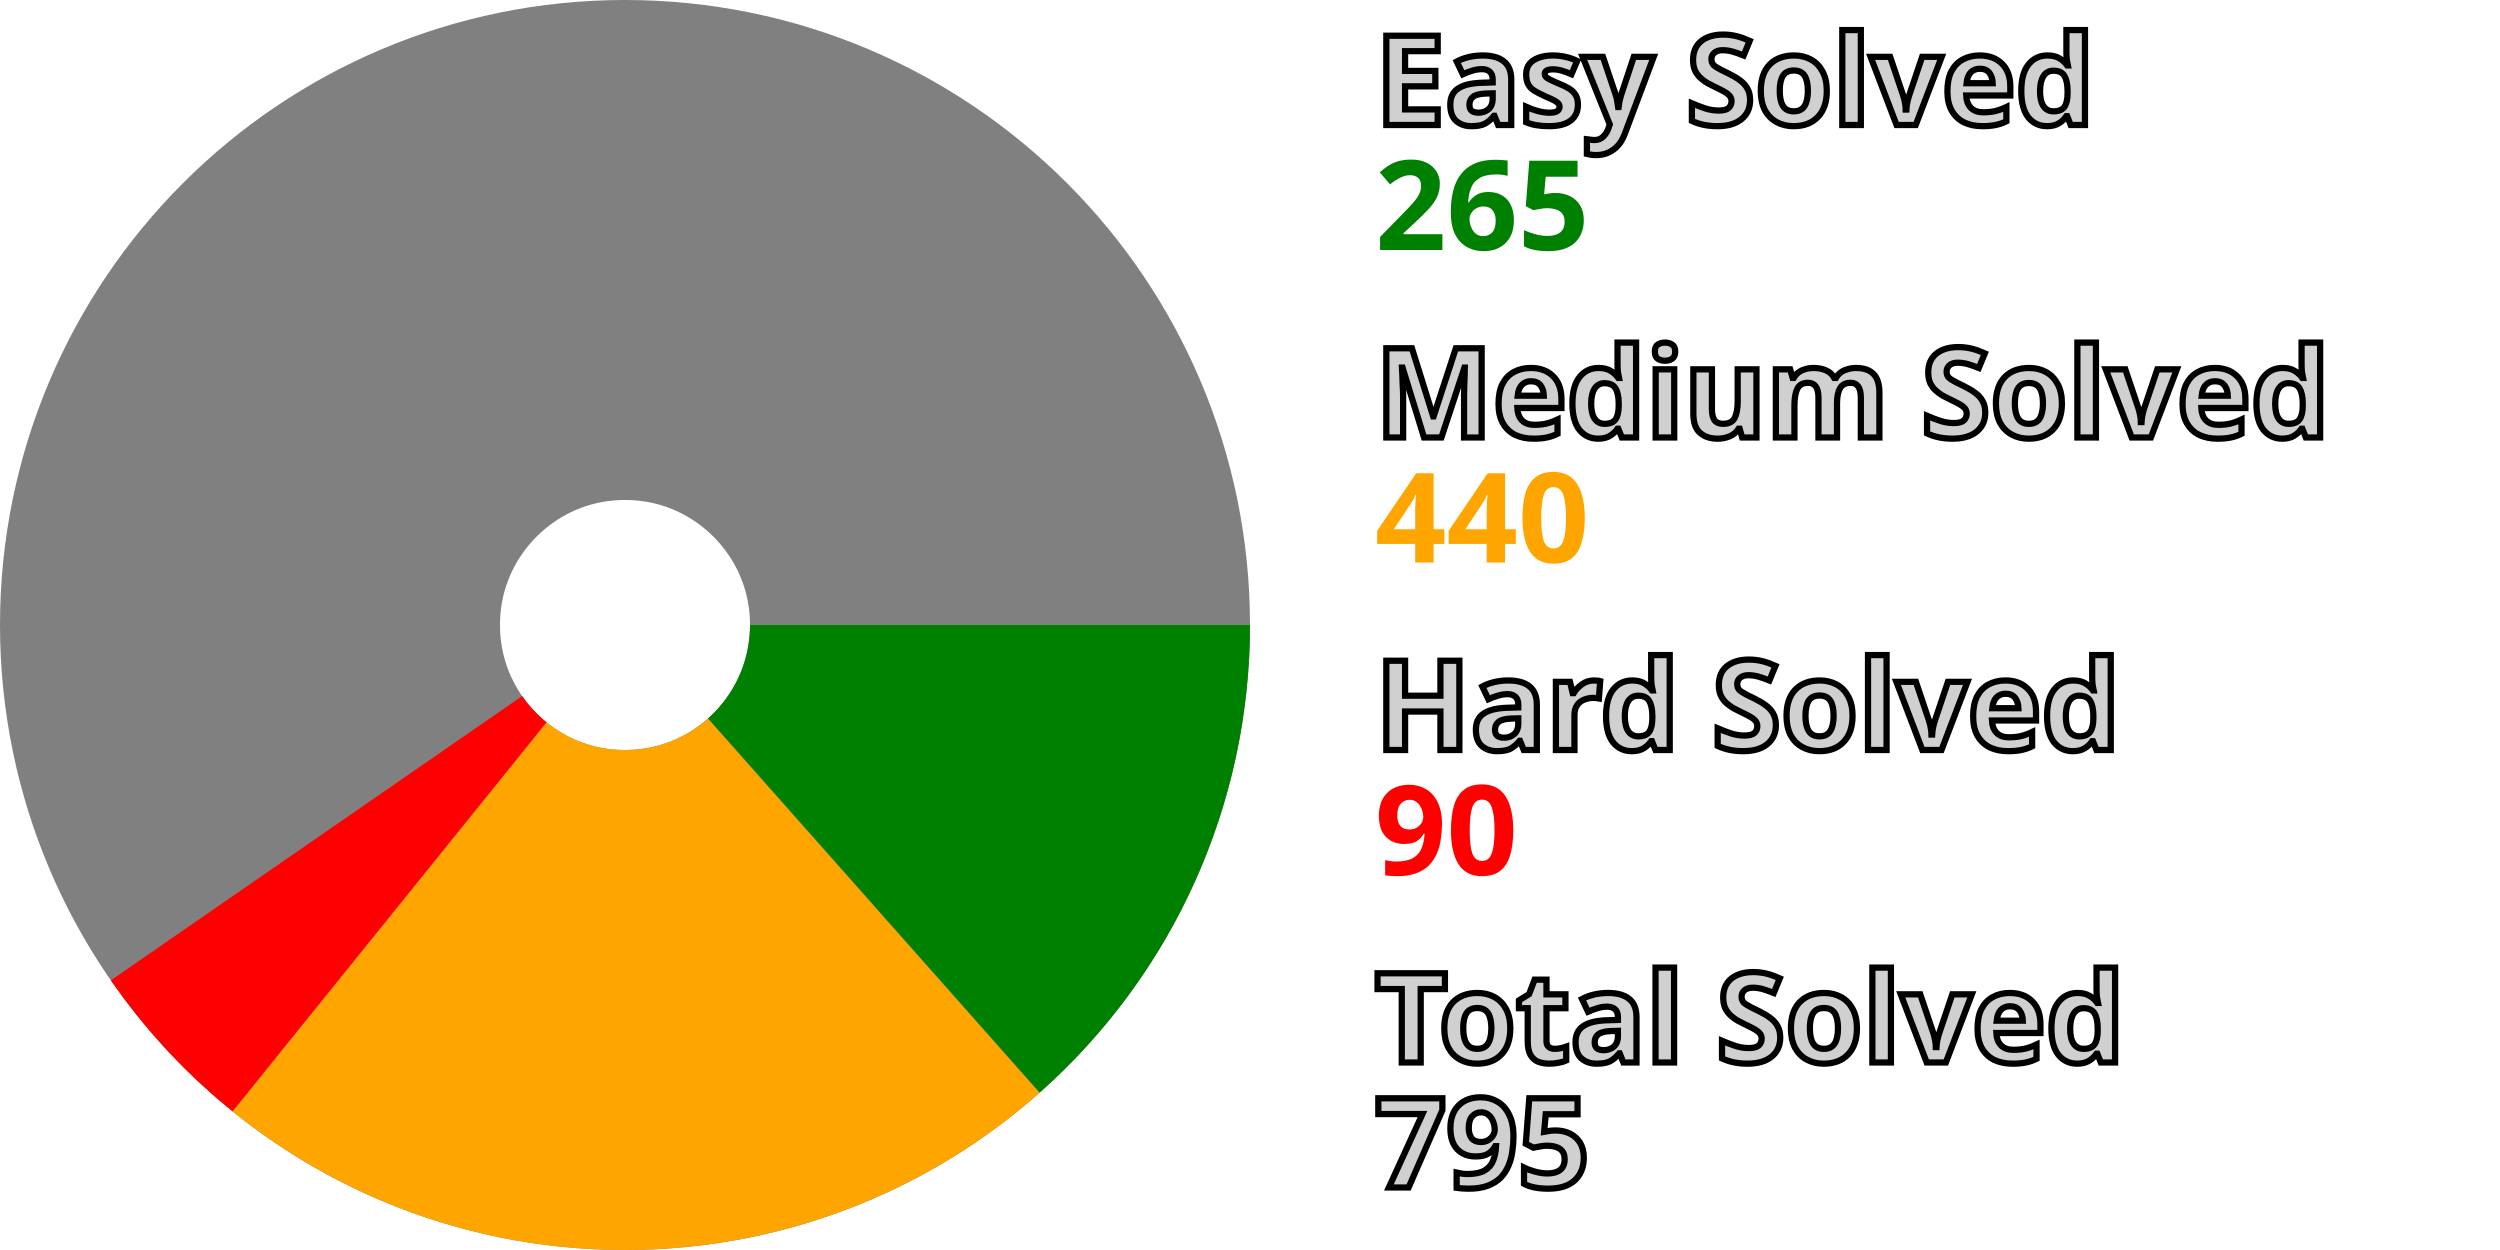
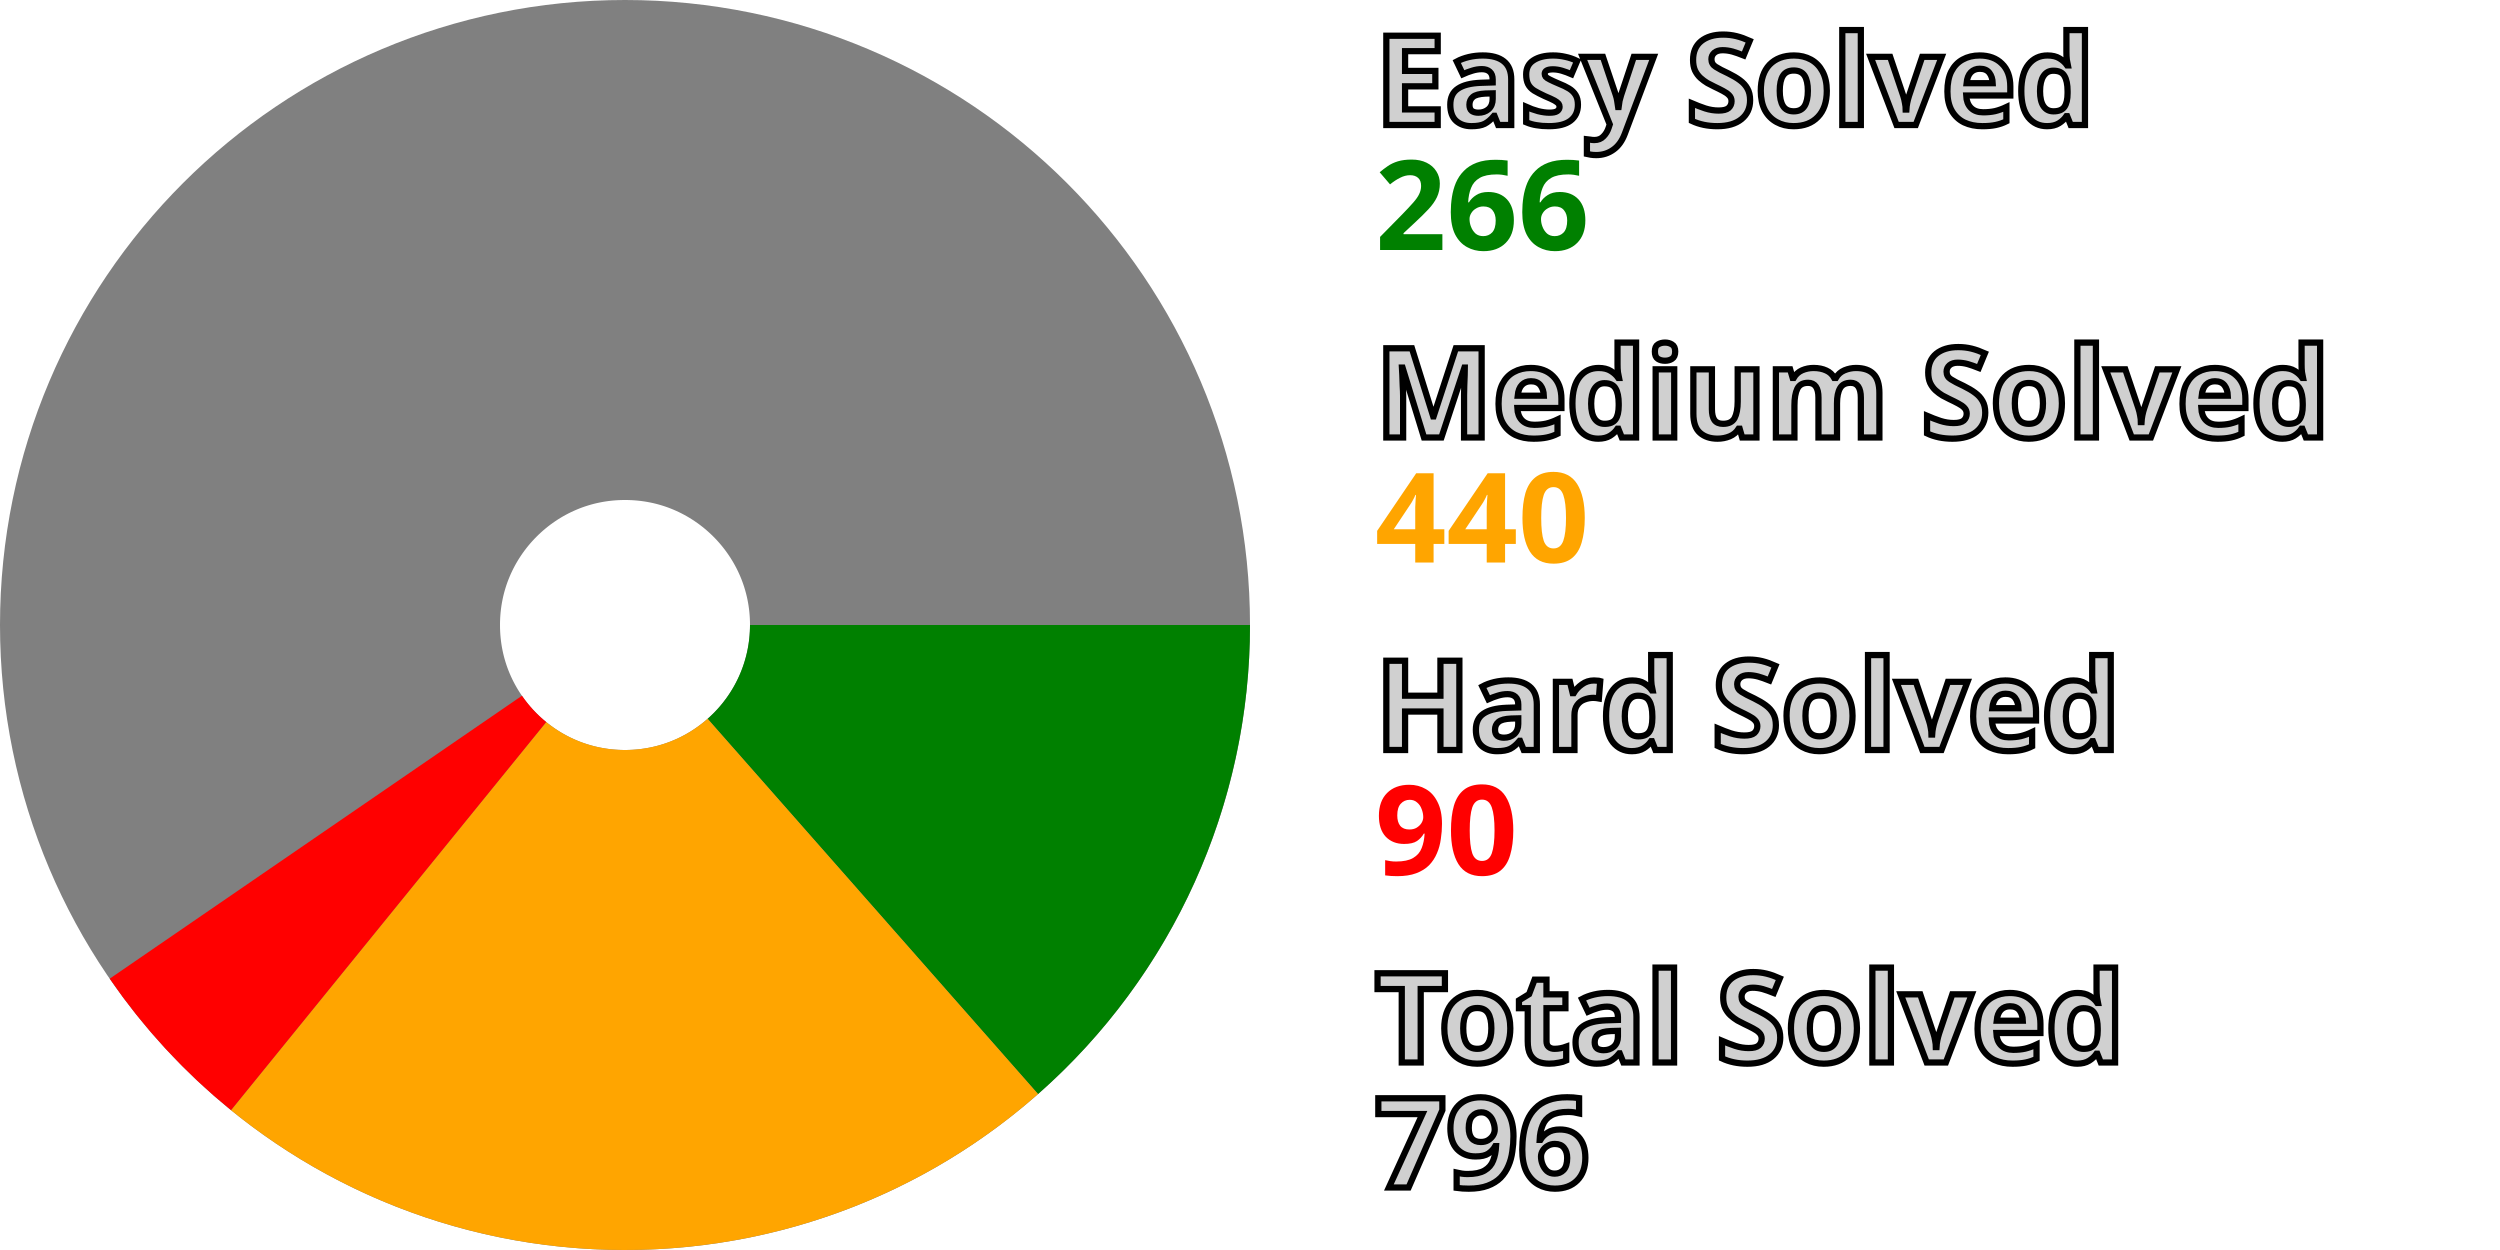
<svg xmlns="http://www.w3.org/2000/svg" width="200" height="100" viewBox="0 0 200 100" stroke-width="40" fill="none">
  <style>.small {font: bold 10px sans-serif; fill: #d0d0d0; stroke: black; stroke-width: 0.5px;}</style>
  <style>.esy {font: bold 10px sans-serif; fill: green;}</style>
  <style>.mdm {font: bold 10px sans-serif; fill: orange;}</style>
  <style>.hrd {font: bold 10px sans-serif; fill: red;}</style>
  <circle cx="50" cy="50" r="30.0" stroke="gray" />
-   <path d="M80.0 50 A 30.0 30.0, 0, 0, 1, 69.898 72.452" stroke="green" />
-   <path d="M69.898 72.452 A 30.0 30.0, 0, 0, 1, 31.162 73.348" stroke="orange" />
-   <path d="M31.162 73.348 A 30.0 30.0, 0, 0, 1, 25.32 67.056" stroke="red" />
+   <path d="M80.0 50 A 30.0 30.0, 0, 0, 1, 69.826 72.515" stroke="green" />
+   <path d="M69.826 72.515 A 30.0 30.0, 0, 0, 1, 31.088 73.288" stroke="orange" />
+   <path d="M31.088 73.288 A 30.0 30.0, 0, 0, 1, 25.266 66.977" stroke="red" />
  <text x="110.0" y="10.0" class="small">Easy Solved</text>
-   <text x="110.0" y="20.0" class="esy">265</text>
+   <text x="110.0" y="20.0" class="esy">266</text>
  <text x="110.0" y="35.0" class="small">Medium Solved</text>
  <text x="110.0" y="45.0" class="mdm">440</text>
  <text x="110.0" y="60.0" class="small">Hard Solved</text>
  <text x="110.0" y="70.0" class="hrd">90</text>
  <text x="110.0" y="85.0" class="small">Total Solved</text>
-   <text x="110.0" y="95.0" class="small">795</text>
+   <text x="110.0" y="95.0" class="small">796</text>
</svg>
